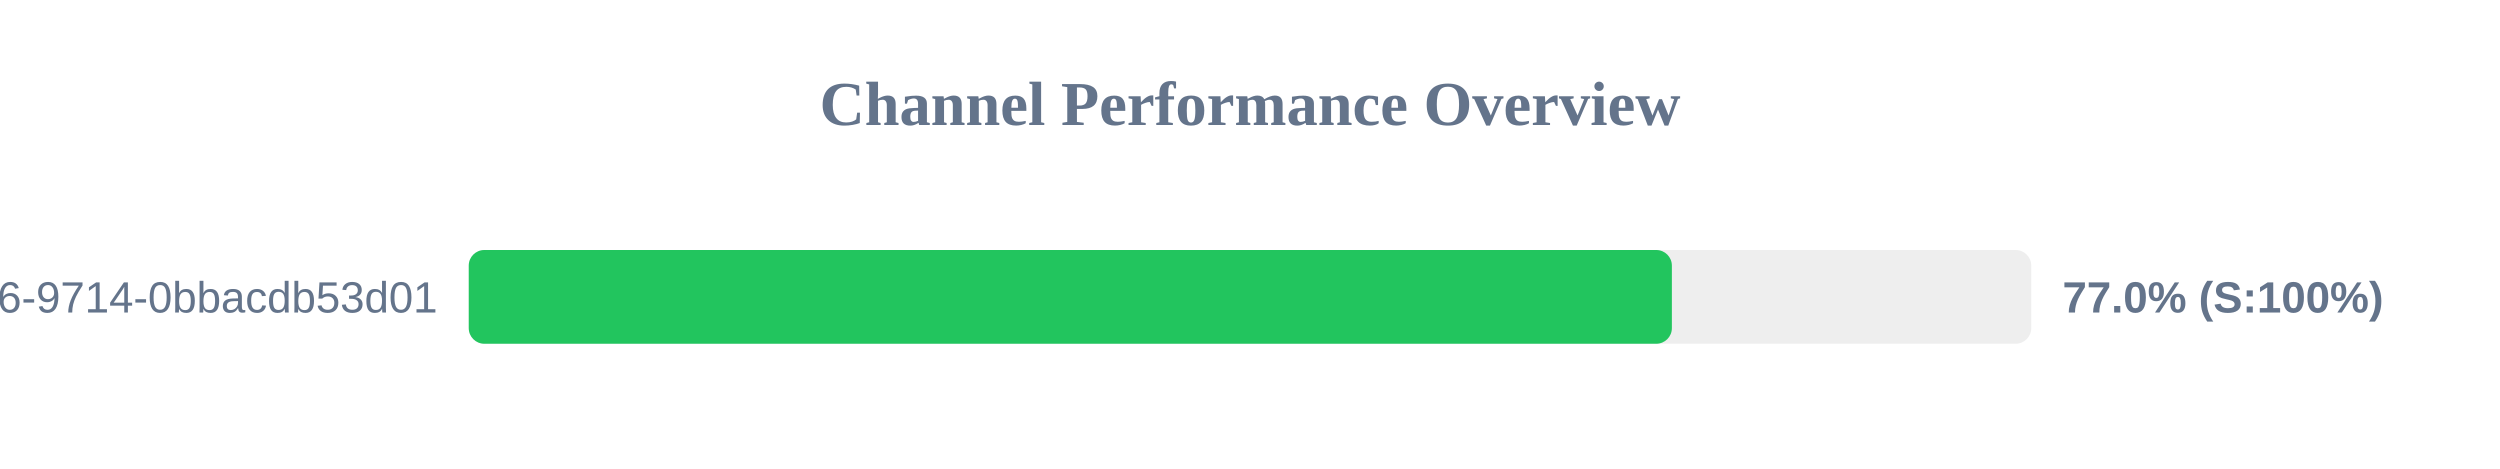
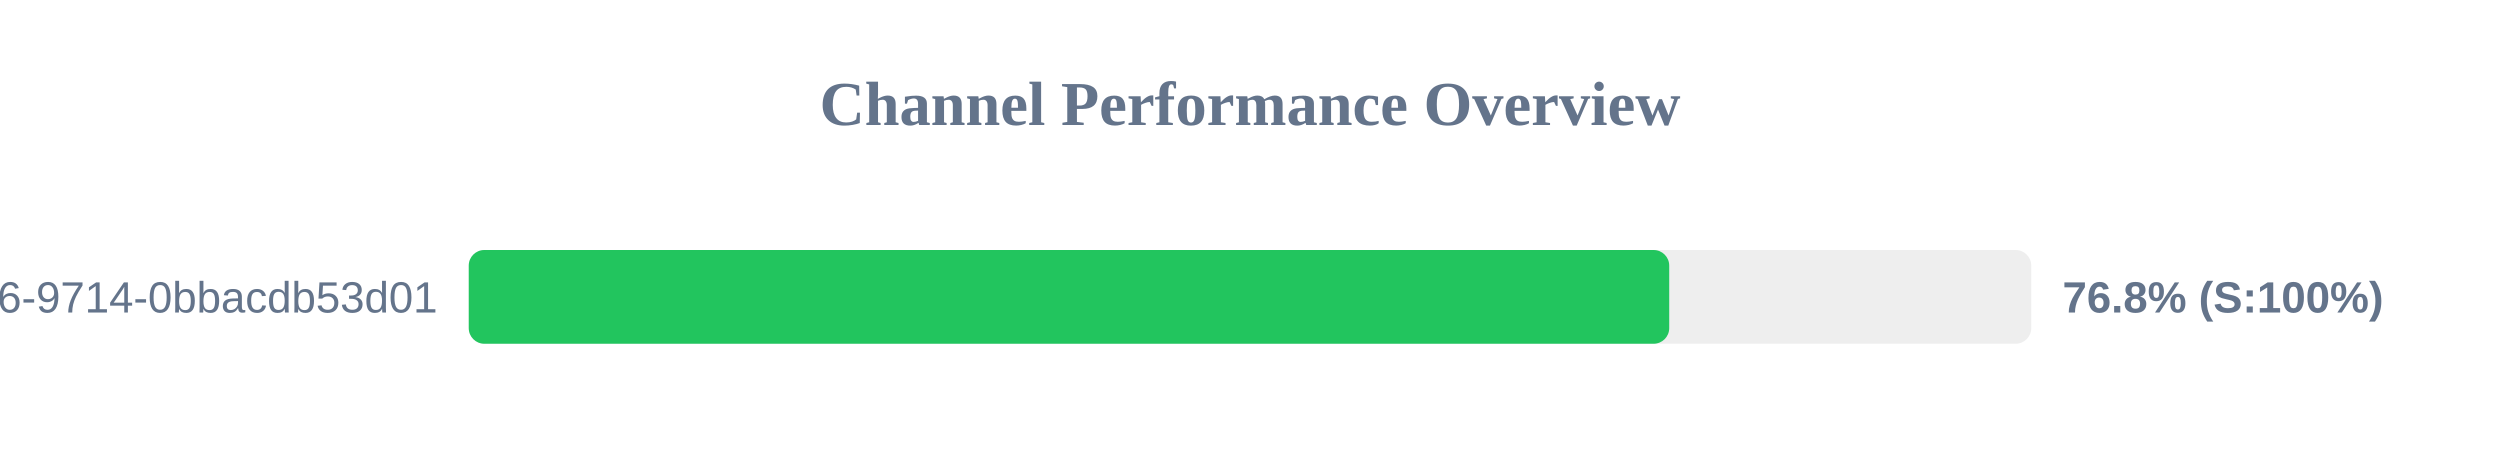
<svg xmlns="http://www.w3.org/2000/svg" width="800" height="150" version="1.1">
  <style>
        .row { font: 14px Arial; fill: #64748b; }
        .score { font: bold 14px Arial; fill: #64748b; }
    </style>
  <text x="400" y="40" text-anchor="middle" font-size="20px" font-weight="bold" fill="#64748b">Channel Performance Overview</text>
  <rect x="150" y="80" width="500" height="30" fill="#eee" rx="5" />
-   <rect x="150" y="80" width="385.0" height="30" fill="#22c55e" rx="5" />
+   <rect x="150" y="80" width="384.15" height="30" fill="#22c55e" rx="5" />
  <text x="140" y="100" text-anchor="end" class="row">?uuid=23125f6e-ec56-4c26-9714-0bbacdb53d01</text>
-   <text x="660" y="100" text-anchor="start" class="score">77.0% (S:100%)</text>
+   <text x="660" y="100" text-anchor="start" class="score">76.8% (S:100%)</text>
</svg>
